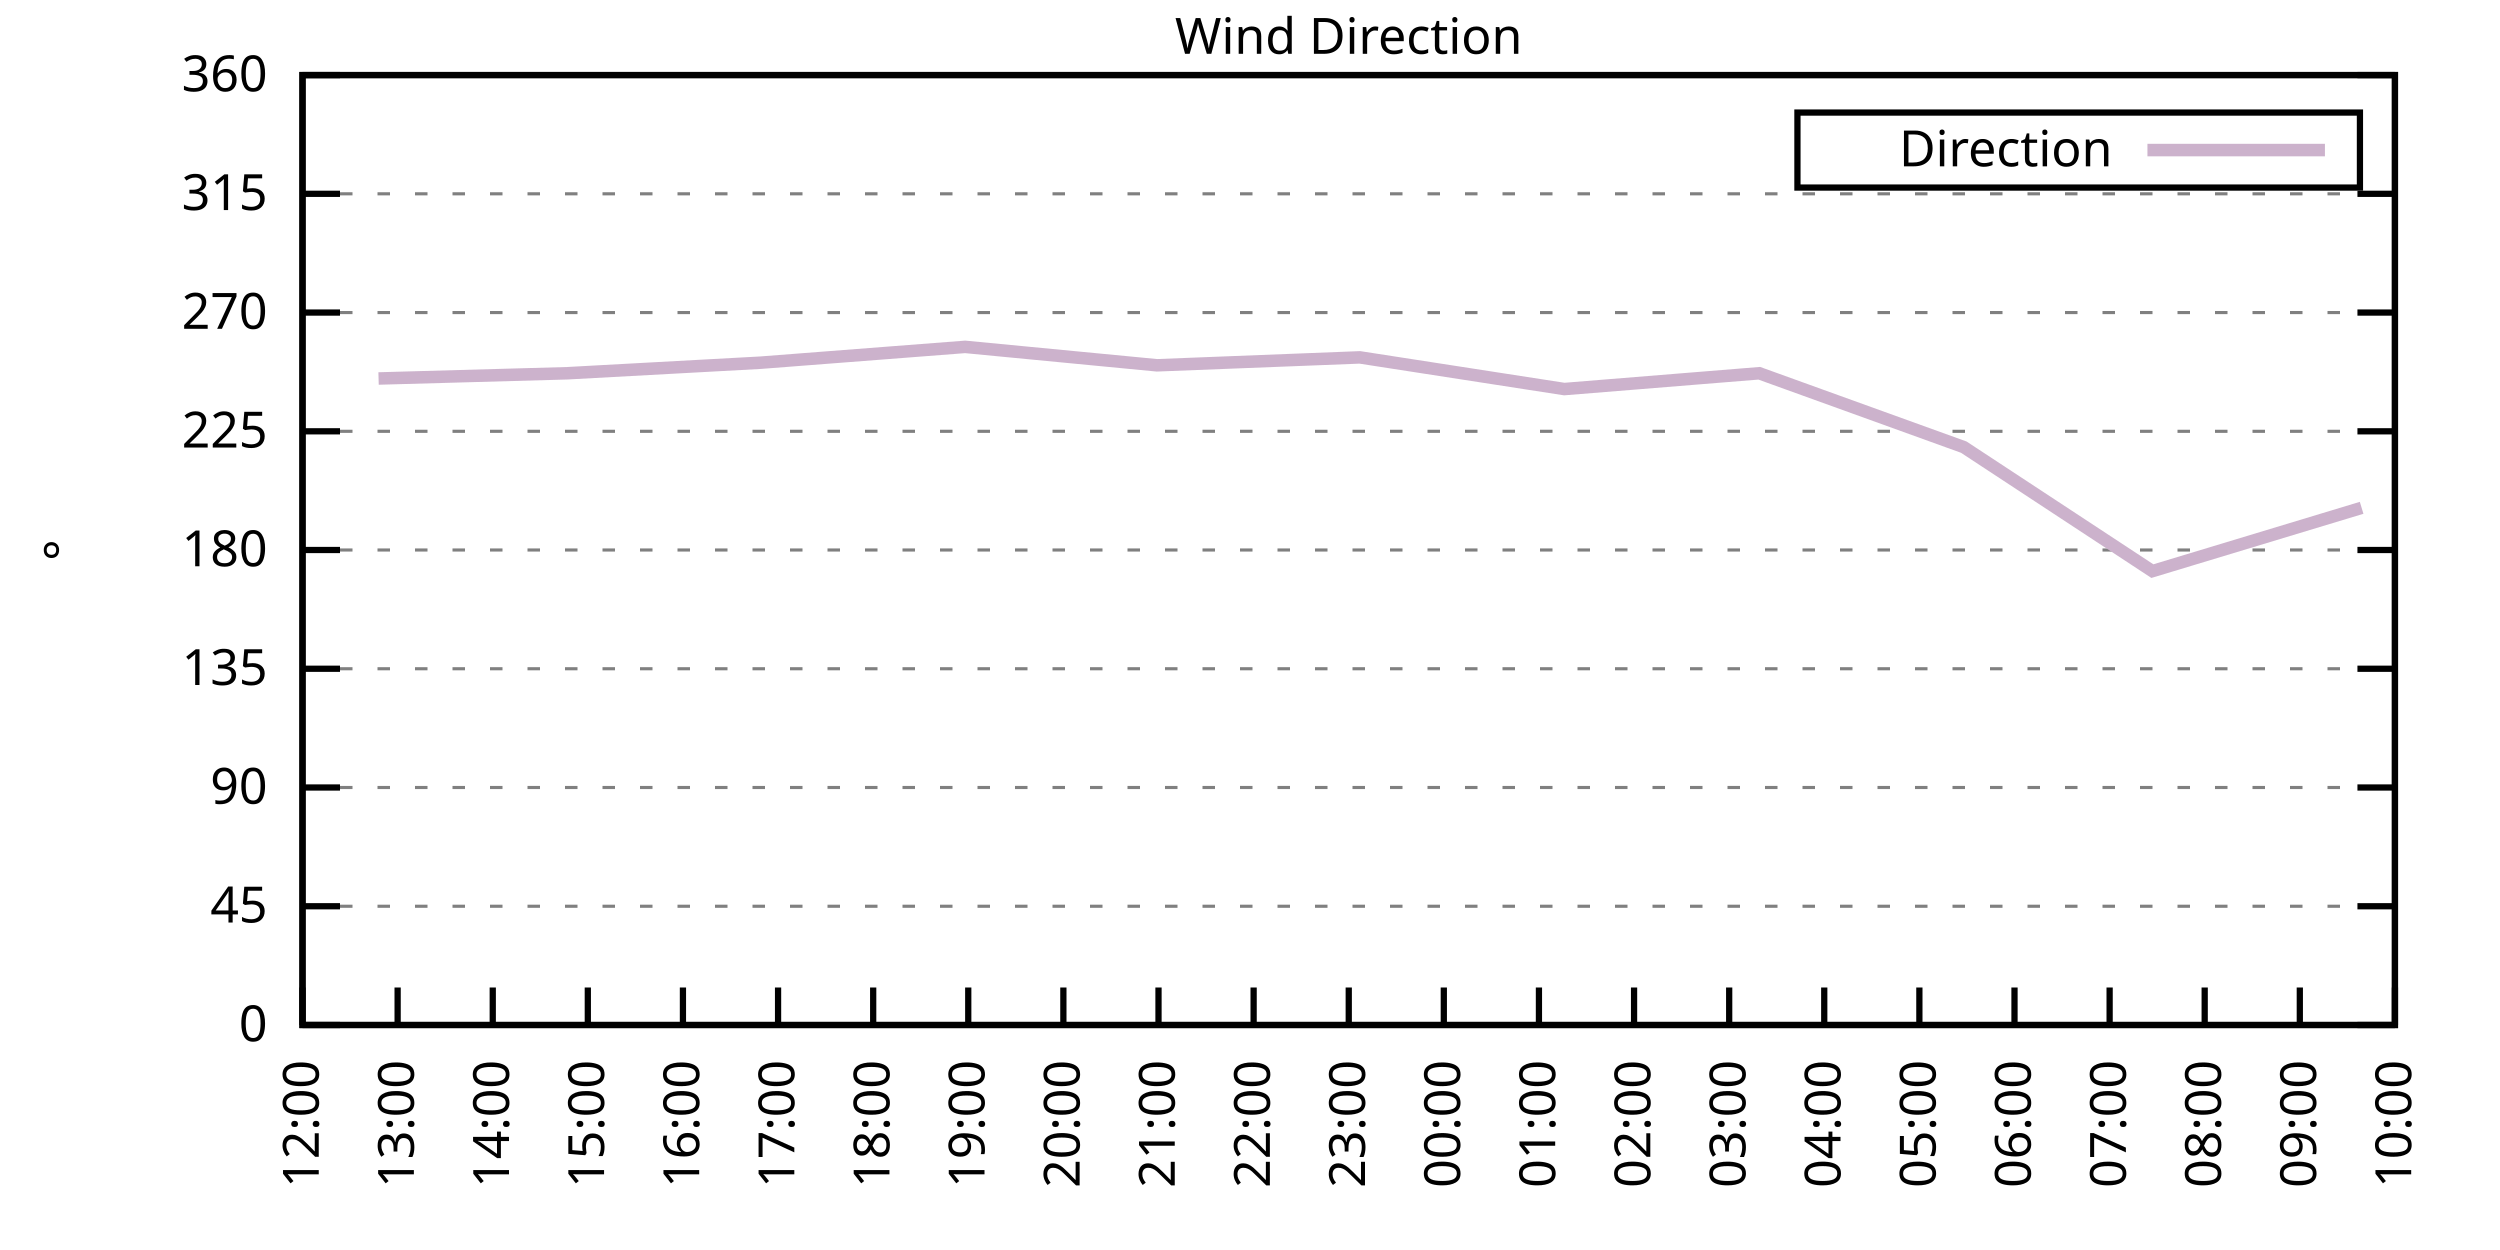
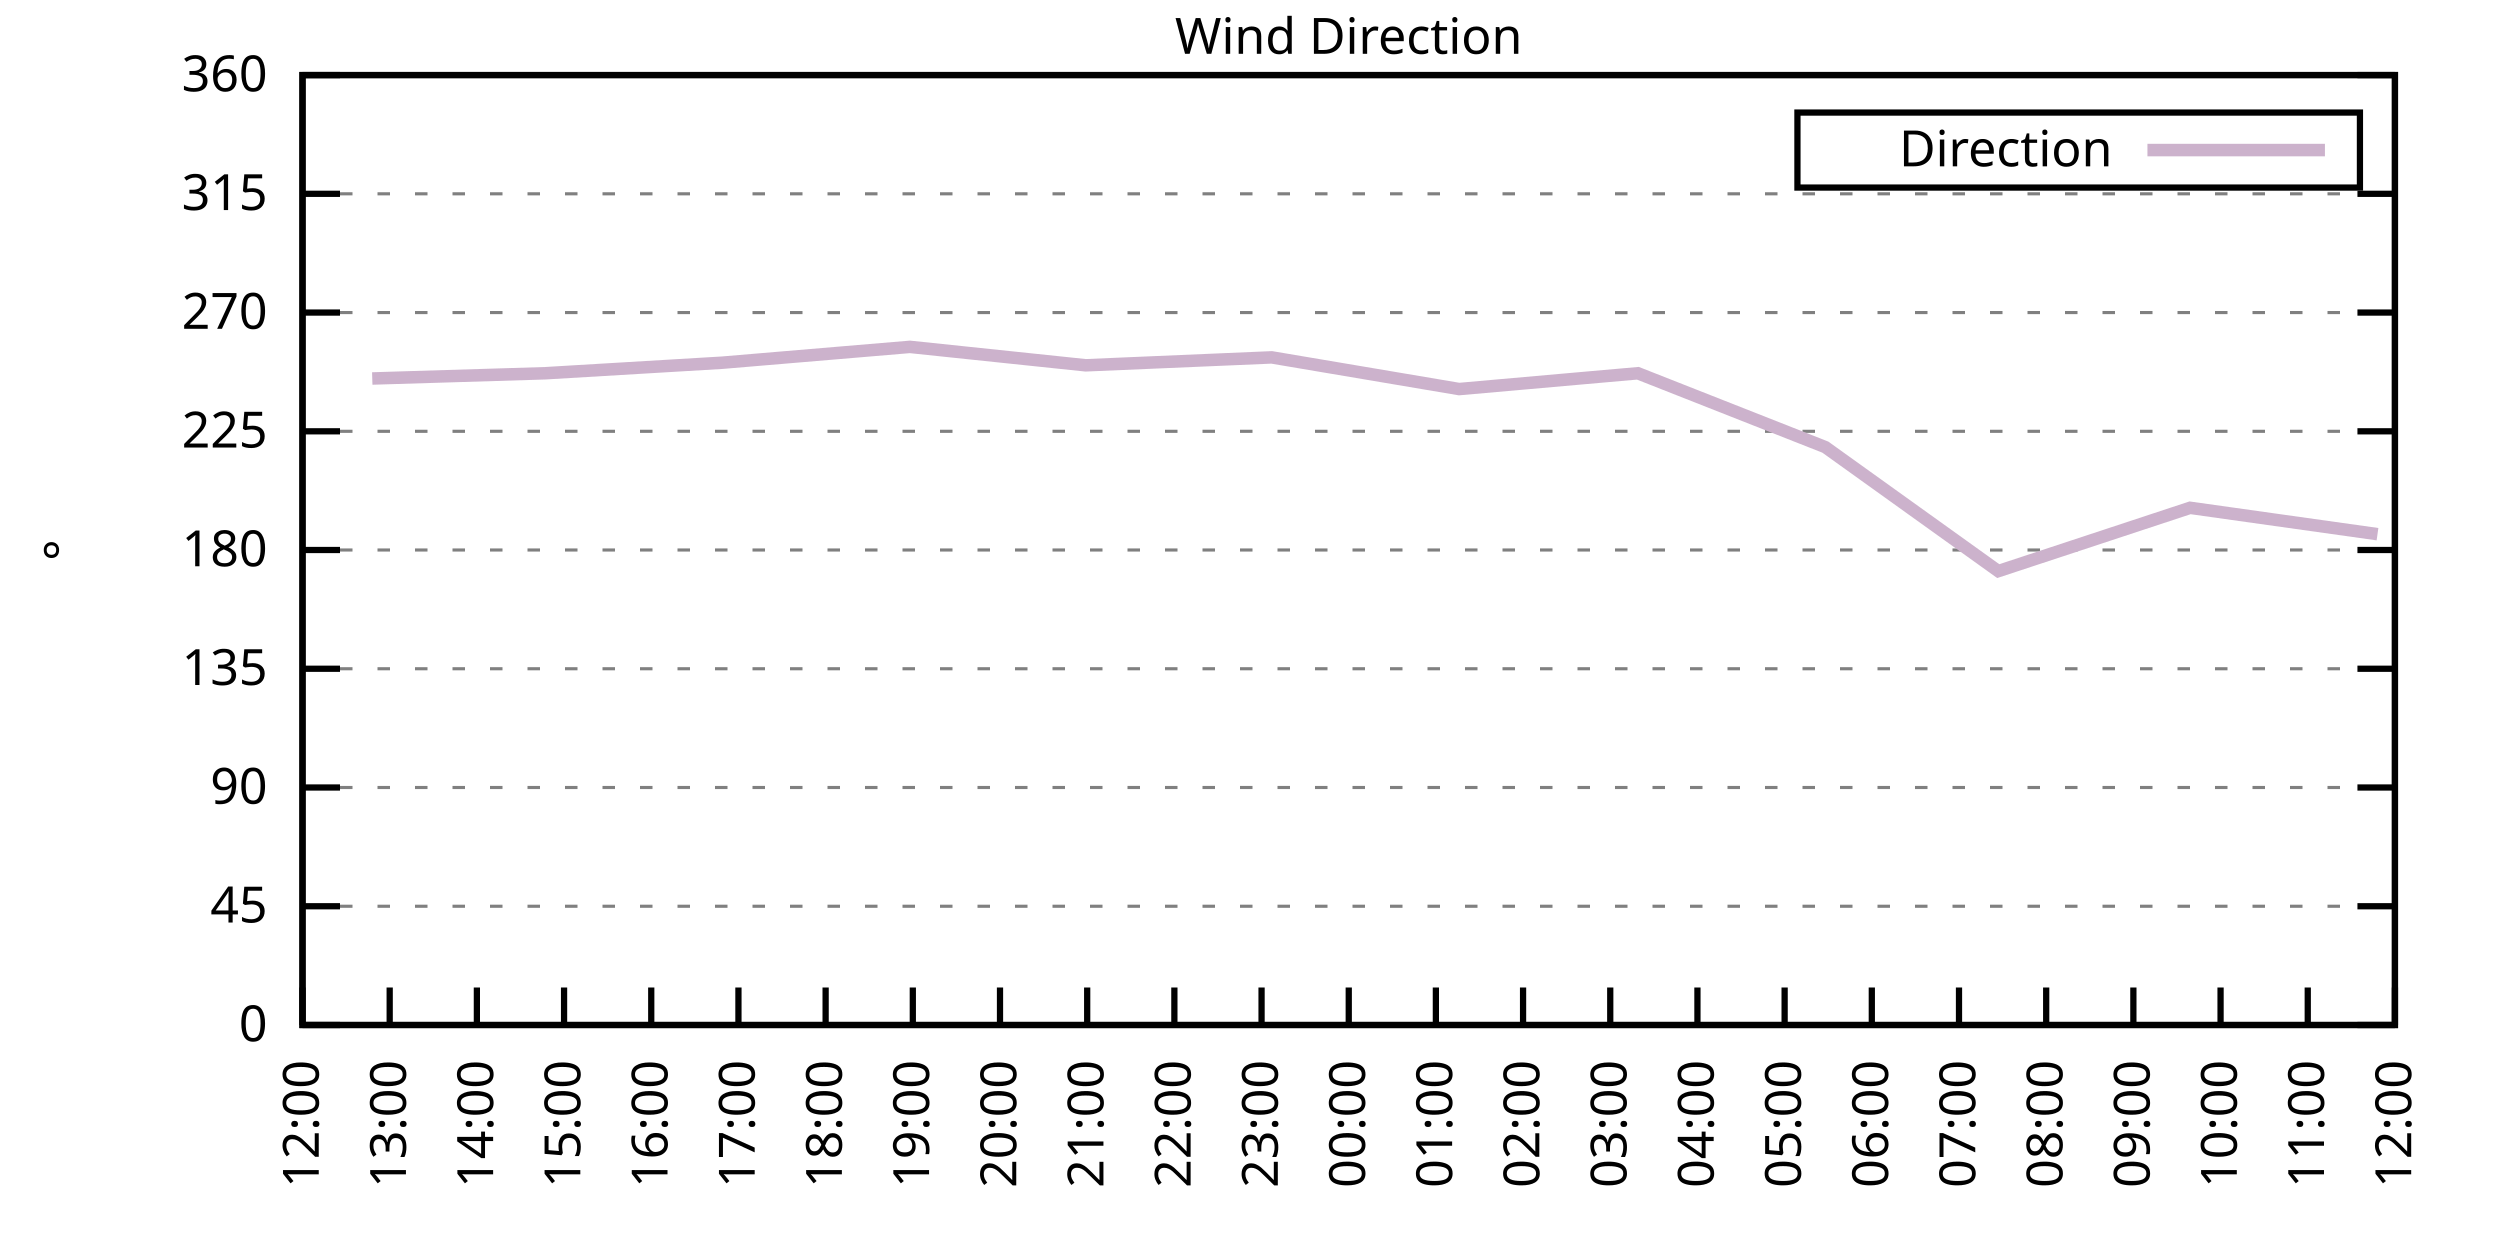
<svg xmlns="http://www.w3.org/2000/svg" xmlns:xlink="http://www.w3.org/1999/xlink" width="400" height="200" viewBox="0 0 400 200">
  <g id="gnuplot_canvas">
    <rect x="0" y="0" width="400" height="200" fill="none" />
    <defs>
      <circle id="gpDot" r="0.5" stroke-width="0.5" stroke="currentColor" />
      <path id="gpPt0" stroke-width="0.333" stroke="currentColor" d="M-1,0 h2 M0,-1 v2" />
      <path id="gpPt1" stroke-width="0.333" stroke="currentColor" d="M-1,-1 L1,1 M1,-1 L-1,1" />
      <path id="gpPt2" stroke-width="0.333" stroke="currentColor" d="M-1,0 L1,0 M0,-1 L0,1 M-1,-1 L1,1 M-1,1 L1,-1" />
      <rect id="gpPt3" stroke-width="0.333" stroke="currentColor" x="-1" y="-1" width="2" height="2" />
      <rect id="gpPt4" stroke-width="0.333" stroke="currentColor" fill="currentColor" x="-1" y="-1" width="2" height="2" />
      <circle id="gpPt5" stroke-width="0.333" stroke="currentColor" cx="0" cy="0" r="1" />
      <use xlink:href="#gpPt5" id="gpPt6" fill="currentColor" stroke="none" />
      <path id="gpPt7" stroke-width="0.333" stroke="currentColor" d="M0,-1.33 L-1.33,0.67 L1.33,0.67 z" />
      <use xlink:href="#gpPt7" id="gpPt8" fill="currentColor" stroke="none" />
      <use xlink:href="#gpPt7" id="gpPt9" stroke="currentColor" transform="rotate(180)" />
      <use xlink:href="#gpPt9" id="gpPt10" fill="currentColor" stroke="none" />
      <use xlink:href="#gpPt3" id="gpPt11" stroke="currentColor" transform="rotate(45)" />
      <use xlink:href="#gpPt11" id="gpPt12" fill="currentColor" stroke="none" />
      <path id="gpPt13" stroke-width="0.333" stroke="currentColor" d="M0,1.330 L1.265,0.411 L0.782,-1.067 L-0.782,-1.076 L-1.265,0.411 z" />
      <use xlink:href="#gpPt13" id="gpPt14" fill="currentColor" stroke="none" />
      <filter id="textbox" filterUnits="objectBoundingBox" x="0" y="0" height="1" width="1">
        <feFlood flood-color="white" flood-opacity="1" result="bgnd" />
        <feComposite in="SourceGraphic" in2="bgnd" operator="atop" />
      </filter>
      <filter id="greybox" filterUnits="objectBoundingBox" x="0" y="0" height="1" width="1">
        <feFlood flood-color="lightgrey" flood-opacity="1" result="grey" />
        <feComposite in="SourceGraphic" in2="grey" operator="atop" />
      </filter>
    </defs>
    <g fill="none" color="white" stroke="currentColor" stroke-width="1.00" stroke-linecap="butt" stroke-linejoin="miter">
</g>
    <g fill="none" color="black" stroke="currentColor" stroke-width="1.00" stroke-linecap="butt" stroke-linejoin="miter">
      <g stroke="none" shape-rendering="crispEdges">
        <polygon fill="rgb(255, 255, 255)" points="48.40,164.00 383.18,164.00 383.18,12.02 48.40,12.02 " />
      </g>
    </g>
    <g fill="none" color="black" stroke="currentColor" stroke-width="1.00" stroke-linecap="butt" stroke-linejoin="miter">
</g>
    <g fill="none" color="black" stroke="black" stroke-width="0.50" stroke-linecap="butt" stroke-linejoin="miter">
</g>
    <g fill="none" color="gray" stroke="currentColor" stroke-width="0.50" stroke-linecap="butt" stroke-linejoin="miter">
      <path stroke="gray" stroke-dasharray="2,4" class="gridline" d="M48.40,164.00 L383.19,164.00  " />
    </g>
    <g fill="none" color="gray" stroke="gray" stroke-width="1.00" stroke-linecap="butt" stroke-linejoin="miter">
</g>
    <g fill="none" color="black" stroke="currentColor" stroke-width="1.00" stroke-linecap="butt" stroke-linejoin="miter">
      <path stroke="black" d="M48.40,164.00 L54.40,164.00 M383.19,164.00 L377.19,164.00  " />
      <g transform="translate(42.80,166.60)" stroke="none" fill="black" font-family="Sans" font-size="8.00" text-anchor="end">
        <text>
          <tspan font-family="Sans"> 0</tspan>
        </text>
      </g>
    </g>
    <g fill="none" color="black" stroke="currentColor" stroke-width="1.00" stroke-linecap="butt" stroke-linejoin="miter">
</g>
    <g fill="none" color="black" stroke="black" stroke-width="0.50" stroke-linecap="butt" stroke-linejoin="miter">
</g>
    <g fill="none" color="gray" stroke="currentColor" stroke-width="0.50" stroke-linecap="butt" stroke-linejoin="miter">
      <path stroke="gray" stroke-dasharray="2,4" class="gridline" d="M48.40,145.00 L383.19,145.00  " />
    </g>
    <g fill="none" color="gray" stroke="gray" stroke-width="1.00" stroke-linecap="butt" stroke-linejoin="miter">
</g>
    <g fill="none" color="black" stroke="currentColor" stroke-width="1.00" stroke-linecap="butt" stroke-linejoin="miter">
      <path stroke="black" d="M48.40,145.00 L54.40,145.00 M383.19,145.00 L377.19,145.00  " />
      <g transform="translate(42.80,147.60)" stroke="none" fill="black" font-family="Sans" font-size="8.00" text-anchor="end">
        <text>
          <tspan font-family="Sans"> 45</tspan>
        </text>
      </g>
    </g>
    <g fill="none" color="black" stroke="currentColor" stroke-width="1.00" stroke-linecap="butt" stroke-linejoin="miter">
</g>
    <g fill="none" color="black" stroke="black" stroke-width="0.50" stroke-linecap="butt" stroke-linejoin="miter">
</g>
    <g fill="none" color="gray" stroke="currentColor" stroke-width="0.50" stroke-linecap="butt" stroke-linejoin="miter">
      <path stroke="gray" stroke-dasharray="2,4" class="gridline" d="M48.40,126.00 L383.19,126.00  " />
    </g>
    <g fill="none" color="gray" stroke="gray" stroke-width="1.00" stroke-linecap="butt" stroke-linejoin="miter">
</g>
    <g fill="none" color="black" stroke="currentColor" stroke-width="1.00" stroke-linecap="butt" stroke-linejoin="miter">
      <path stroke="black" d="M48.40,126.00 L54.40,126.00 M383.19,126.00 L377.19,126.00  " />
      <g transform="translate(42.80,128.60)" stroke="none" fill="black" font-family="Sans" font-size="8.00" text-anchor="end">
        <text>
          <tspan font-family="Sans"> 90</tspan>
        </text>
      </g>
    </g>
    <g fill="none" color="black" stroke="currentColor" stroke-width="1.00" stroke-linecap="butt" stroke-linejoin="miter">
</g>
    <g fill="none" color="black" stroke="black" stroke-width="0.50" stroke-linecap="butt" stroke-linejoin="miter">
</g>
    <g fill="none" color="gray" stroke="currentColor" stroke-width="0.50" stroke-linecap="butt" stroke-linejoin="miter">
      <path stroke="gray" stroke-dasharray="2,4" class="gridline" d="M48.40,107.00 L383.19,107.00  " />
    </g>
    <g fill="none" color="gray" stroke="gray" stroke-width="1.00" stroke-linecap="butt" stroke-linejoin="miter">
</g>
    <g fill="none" color="black" stroke="currentColor" stroke-width="1.00" stroke-linecap="butt" stroke-linejoin="miter">
      <path stroke="black" d="M48.40,107.00 L54.40,107.00 M383.19,107.00 L377.19,107.00  " />
      <g transform="translate(42.80,109.60)" stroke="none" fill="black" font-family="Sans" font-size="8.00" text-anchor="end">
        <text>
          <tspan font-family="Sans"> 135</tspan>
        </text>
      </g>
    </g>
    <g fill="none" color="black" stroke="currentColor" stroke-width="1.00" stroke-linecap="butt" stroke-linejoin="miter">
</g>
    <g fill="none" color="black" stroke="black" stroke-width="0.50" stroke-linecap="butt" stroke-linejoin="miter">
</g>
    <g fill="none" color="gray" stroke="currentColor" stroke-width="0.50" stroke-linecap="butt" stroke-linejoin="miter">
      <path stroke="gray" stroke-dasharray="2,4" class="gridline" d="M48.40,88.00 L383.19,88.00  " />
    </g>
    <g fill="none" color="gray" stroke="gray" stroke-width="1.00" stroke-linecap="butt" stroke-linejoin="miter">
</g>
    <g fill="none" color="black" stroke="currentColor" stroke-width="1.00" stroke-linecap="butt" stroke-linejoin="miter">
      <path stroke="black" d="M48.40,88.00 L54.40,88.00 M383.19,88.00 L377.19,88.00  " />
      <g transform="translate(42.80,90.60)" stroke="none" fill="black" font-family="Sans" font-size="8.00" text-anchor="end">
        <text>
          <tspan font-family="Sans"> 180</tspan>
        </text>
      </g>
    </g>
    <g fill="none" color="black" stroke="currentColor" stroke-width="1.00" stroke-linecap="butt" stroke-linejoin="miter">
</g>
    <g fill="none" color="black" stroke="black" stroke-width="0.50" stroke-linecap="butt" stroke-linejoin="miter">
</g>
    <g fill="none" color="gray" stroke="currentColor" stroke-width="0.50" stroke-linecap="butt" stroke-linejoin="miter">
      <path stroke="gray" stroke-dasharray="2,4" class="gridline" d="M48.40,69.01 L383.19,69.01  " />
    </g>
    <g fill="none" color="gray" stroke="gray" stroke-width="1.00" stroke-linecap="butt" stroke-linejoin="miter">
</g>
    <g fill="none" color="black" stroke="currentColor" stroke-width="1.00" stroke-linecap="butt" stroke-linejoin="miter">
      <path stroke="black" d="M48.40,69.01 L54.40,69.01 M383.19,69.01 L377.19,69.01  " />
      <g transform="translate(42.80,71.61)" stroke="none" fill="black" font-family="Sans" font-size="8.00" text-anchor="end">
        <text>
          <tspan font-family="Sans"> 225</tspan>
        </text>
      </g>
    </g>
    <g fill="none" color="black" stroke="currentColor" stroke-width="1.00" stroke-linecap="butt" stroke-linejoin="miter">
</g>
    <g fill="none" color="black" stroke="black" stroke-width="0.50" stroke-linecap="butt" stroke-linejoin="miter">
</g>
    <g fill="none" color="gray" stroke="currentColor" stroke-width="0.50" stroke-linecap="butt" stroke-linejoin="miter">
      <path stroke="gray" stroke-dasharray="2,4" class="gridline" d="M48.40,50.01 L383.19,50.01  " />
    </g>
    <g fill="none" color="gray" stroke="gray" stroke-width="1.00" stroke-linecap="butt" stroke-linejoin="miter">
</g>
    <g fill="none" color="black" stroke="currentColor" stroke-width="1.00" stroke-linecap="butt" stroke-linejoin="miter">
      <path stroke="black" d="M48.40,50.01 L54.40,50.01 M383.19,50.01 L377.19,50.01  " />
      <g transform="translate(42.80,52.61)" stroke="none" fill="black" font-family="Sans" font-size="8.00" text-anchor="end">
        <text>
          <tspan font-family="Sans"> 270</tspan>
        </text>
      </g>
    </g>
    <g fill="none" color="black" stroke="currentColor" stroke-width="1.00" stroke-linecap="butt" stroke-linejoin="miter">
</g>
    <g fill="none" color="black" stroke="black" stroke-width="0.50" stroke-linecap="butt" stroke-linejoin="miter">
</g>
    <g fill="none" color="gray" stroke="currentColor" stroke-width="0.50" stroke-linecap="butt" stroke-linejoin="miter">
      <path stroke="gray" stroke-dasharray="2,4" class="gridline" d="M48.40,31.01 L383.19,31.01  " />
    </g>
    <g fill="none" color="gray" stroke="gray" stroke-width="1.00" stroke-linecap="butt" stroke-linejoin="miter">
</g>
    <g fill="none" color="black" stroke="currentColor" stroke-width="1.00" stroke-linecap="butt" stroke-linejoin="miter">
      <path stroke="black" d="M48.40,31.01 L54.40,31.01 M383.19,31.01 L377.19,31.01  " />
      <g transform="translate(42.80,33.61)" stroke="none" fill="black" font-family="Sans" font-size="8.00" text-anchor="end">
        <text>
          <tspan font-family="Sans"> 315</tspan>
        </text>
      </g>
    </g>
    <g fill="none" color="black" stroke="currentColor" stroke-width="1.00" stroke-linecap="butt" stroke-linejoin="miter">
</g>
    <g fill="none" color="black" stroke="black" stroke-width="0.50" stroke-linecap="butt" stroke-linejoin="miter">
</g>
    <g fill="none" color="gray" stroke="currentColor" stroke-width="0.50" stroke-linecap="butt" stroke-linejoin="miter">
      <path stroke="gray" stroke-dasharray="2,4" class="gridline" d="M48.40,12.01 L383.19,12.01  " />
    </g>
    <g fill="none" color="gray" stroke="gray" stroke-width="1.00" stroke-linecap="butt" stroke-linejoin="miter">
</g>
    <g fill="none" color="black" stroke="currentColor" stroke-width="1.00" stroke-linecap="butt" stroke-linejoin="miter">
      <path stroke="black" d="M48.40,12.01 L54.40,12.01 M383.19,12.01 L377.19,12.01  " />
      <g transform="translate(42.80,14.61)" stroke="none" fill="black" font-family="Sans" font-size="8.00" text-anchor="end">
        <text>
          <tspan font-family="Sans"> 360</tspan>
        </text>
      </g>
    </g>
    <g fill="none" color="black" stroke="currentColor" stroke-width="1.00" stroke-linecap="butt" stroke-linejoin="miter">
      <path stroke="black" d="M48.40,164.00 L48.40,158.00  " />
      <g transform="translate(51.00,169.60) rotate(270.00)" stroke="none" fill="black" font-family="Sans" font-size="8.00" text-anchor="end">
        <text>
          <tspan font-family="Sans">12:00</tspan>
        </text>
      </g>
    </g>
    <g fill="none" color="black" stroke="currentColor" stroke-width="1.00" stroke-linecap="butt" stroke-linejoin="miter">
-       <path stroke="black" d="M63.62,164.00 L63.62,158.00  " />
-       <g transform="translate(66.22,169.60) rotate(270.00)" stroke="none" fill="black" font-family="Sans" font-size="8.00" text-anchor="end">
+       <path stroke="black" d="M62.35,164.00 L62.35,158.00  " />
+       <g transform="translate(64.95,169.60) rotate(270.00)" stroke="none" fill="black" font-family="Sans" font-size="8.00" text-anchor="end">
        <text>
          <tspan font-family="Sans">13:00</tspan>
        </text>
      </g>
    </g>
    <g fill="none" color="black" stroke="currentColor" stroke-width="1.00" stroke-linecap="butt" stroke-linejoin="miter">
-       <path stroke="black" d="M78.84,164.00 L78.84,158.00  " />
-       <g transform="translate(81.44,169.60) rotate(270.00)" stroke="none" fill="black" font-family="Sans" font-size="8.00" text-anchor="end">
+       <path stroke="black" d="M76.30,164.00 L76.30,158.00  " />
+       <g transform="translate(78.90,169.60) rotate(270.00)" stroke="none" fill="black" font-family="Sans" font-size="8.00" text-anchor="end">
        <text>
          <tspan font-family="Sans">14:00</tspan>
        </text>
      </g>
    </g>
    <g fill="none" color="black" stroke="currentColor" stroke-width="1.00" stroke-linecap="butt" stroke-linejoin="miter">
-       <path stroke="black" d="M94.05,164.00 L94.05,158.00  " />
-       <g transform="translate(96.65,169.60) rotate(270.00)" stroke="none" fill="black" font-family="Sans" font-size="8.00" text-anchor="end">
+       <path stroke="black" d="M90.25,164.00 L90.25,158.00  " />
+       <g transform="translate(92.85,169.60) rotate(270.00)" stroke="none" fill="black" font-family="Sans" font-size="8.00" text-anchor="end">
        <text>
          <tspan font-family="Sans">15:00</tspan>
        </text>
      </g>
    </g>
    <g fill="none" color="black" stroke="currentColor" stroke-width="1.00" stroke-linecap="butt" stroke-linejoin="miter">
-       <path stroke="black" d="M109.27,164.00 L109.27,158.00  " />
-       <g transform="translate(111.87,169.60) rotate(270.00)" stroke="none" fill="black" font-family="Sans" font-size="8.00" text-anchor="end">
+       <path stroke="black" d="M104.20,164.00 L104.20,158.00  " />
+       <g transform="translate(106.80,169.60) rotate(270.00)" stroke="none" fill="black" font-family="Sans" font-size="8.00" text-anchor="end">
        <text>
          <tspan font-family="Sans">16:00</tspan>
        </text>
      </g>
    </g>
    <g fill="none" color="black" stroke="currentColor" stroke-width="1.00" stroke-linecap="butt" stroke-linejoin="miter">
-       <path stroke="black" d="M124.49,164.00 L124.49,158.00  " />
-       <g transform="translate(127.09,169.60) rotate(270.00)" stroke="none" fill="black" font-family="Sans" font-size="8.00" text-anchor="end">
+       <path stroke="black" d="M118.15,164.00 L118.15,158.00  " />
+       <g transform="translate(120.75,169.60) rotate(270.00)" stroke="none" fill="black" font-family="Sans" font-size="8.00" text-anchor="end">
        <text>
          <tspan font-family="Sans">17:00</tspan>
        </text>
      </g>
    </g>
    <g fill="none" color="black" stroke="currentColor" stroke-width="1.00" stroke-linecap="butt" stroke-linejoin="miter">
-       <path stroke="black" d="M139.71,164.00 L139.71,158.00  " />
-       <g transform="translate(142.31,169.60) rotate(270.00)" stroke="none" fill="black" font-family="Sans" font-size="8.00" text-anchor="end">
+       <path stroke="black" d="M132.10,164.00 L132.10,158.00  " />
+       <g transform="translate(134.70,169.60) rotate(270.00)" stroke="none" fill="black" font-family="Sans" font-size="8.00" text-anchor="end">
        <text>
          <tspan font-family="Sans">18:00</tspan>
        </text>
      </g>
    </g>
    <g fill="none" color="black" stroke="currentColor" stroke-width="1.00" stroke-linecap="butt" stroke-linejoin="miter">
-       <path stroke="black" d="M154.92,164.00 L154.92,158.00  " />
-       <g transform="translate(157.52,169.60) rotate(270.00)" stroke="none" fill="black" font-family="Sans" font-size="8.00" text-anchor="end">
+       <path stroke="black" d="M146.05,164.00 L146.05,158.00  " />
+       <g transform="translate(148.65,169.60) rotate(270.00)" stroke="none" fill="black" font-family="Sans" font-size="8.00" text-anchor="end">
        <text>
          <tspan font-family="Sans">19:00</tspan>
        </text>
      </g>
    </g>
    <g fill="none" color="black" stroke="currentColor" stroke-width="1.00" stroke-linecap="butt" stroke-linejoin="miter">
-       <path stroke="black" d="M170.14,164.00 L170.14,158.00  " />
-       <g transform="translate(172.74,169.60) rotate(270.00)" stroke="none" fill="black" font-family="Sans" font-size="8.00" text-anchor="end">
+       <path stroke="black" d="M160.00,164.00 L160.00,158.00  " />
+       <g transform="translate(162.60,169.60) rotate(270.00)" stroke="none" fill="black" font-family="Sans" font-size="8.00" text-anchor="end">
        <text>
          <tspan font-family="Sans">20:00</tspan>
        </text>
      </g>
    </g>
    <g fill="none" color="black" stroke="currentColor" stroke-width="1.00" stroke-linecap="butt" stroke-linejoin="miter">
-       <path stroke="black" d="M185.36,164.00 L185.36,158.00  " />
-       <g transform="translate(187.96,169.60) rotate(270.00)" stroke="none" fill="black" font-family="Sans" font-size="8.00" text-anchor="end">
+       <path stroke="black" d="M173.95,164.00 L173.95,158.00  " />
+       <g transform="translate(176.55,169.60) rotate(270.00)" stroke="none" fill="black" font-family="Sans" font-size="8.00" text-anchor="end">
        <text>
          <tspan font-family="Sans">21:00</tspan>
        </text>
      </g>
    </g>
    <g fill="none" color="black" stroke="currentColor" stroke-width="1.00" stroke-linecap="butt" stroke-linejoin="miter">
-       <path stroke="black" d="M200.58,164.00 L200.58,158.00  " />
-       <g transform="translate(203.18,169.60) rotate(270.00)" stroke="none" fill="black" font-family="Sans" font-size="8.00" text-anchor="end">
+       <path stroke="black" d="M187.90,164.00 L187.90,158.00  " />
+       <g transform="translate(190.50,169.60) rotate(270.00)" stroke="none" fill="black" font-family="Sans" font-size="8.00" text-anchor="end">
        <text>
          <tspan font-family="Sans">22:00</tspan>
+         </text>
+       </g>
+     </g>
+     <g fill="none" color="black" stroke="currentColor" stroke-width="1.00" stroke-linecap="butt" stroke-linejoin="miter">
+       <path stroke="black" d="M201.85,164.00 L201.85,158.00  " />
+       <g transform="translate(204.45,169.60) rotate(270.00)" stroke="none" fill="black" font-family="Sans" font-size="8.00" text-anchor="end">
+         <text>
+           <tspan font-family="Sans">23:00</tspan>
        </text>
      </g>
    </g>
    <g fill="none" color="black" stroke="currentColor" stroke-width="1.00" stroke-linecap="butt" stroke-linejoin="miter">
      <path stroke="black" d="M215.80,164.00 L215.80,158.00  " />
      <g transform="translate(218.40,169.60) rotate(270.00)" stroke="none" fill="black" font-family="Sans" font-size="8.00" text-anchor="end">
        <text>
-           <tspan font-family="Sans">23:00</tspan>
-         </text>
-       </g>
-     </g>
-     <g fill="none" color="black" stroke="currentColor" stroke-width="1.00" stroke-linecap="butt" stroke-linejoin="miter">
-       <path stroke="black" d="M231.01,164.00 L231.01,158.00  " />
-       <g transform="translate(233.61,169.60) rotate(270.00)" stroke="none" fill="black" font-family="Sans" font-size="8.00" text-anchor="end">
-         <text>
          <tspan font-family="Sans">00:00</tspan>
        </text>
      </g>
    </g>
    <g fill="none" color="black" stroke="currentColor" stroke-width="1.00" stroke-linecap="butt" stroke-linejoin="miter">
-       <path stroke="black" d="M246.23,164.00 L246.23,158.00  " />
-       <g transform="translate(248.83,169.60) rotate(270.00)" stroke="none" fill="black" font-family="Sans" font-size="8.00" text-anchor="end">
+       <path stroke="black" d="M229.74,164.00 L229.74,158.00  " />
+       <g transform="translate(232.34,169.60) rotate(270.00)" stroke="none" fill="black" font-family="Sans" font-size="8.00" text-anchor="end">
        <text>
          <tspan font-family="Sans">01:00</tspan>
        </text>
      </g>
    </g>
    <g fill="none" color="black" stroke="currentColor" stroke-width="1.00" stroke-linecap="butt" stroke-linejoin="miter">
-       <path stroke="black" d="M261.45,164.00 L261.45,158.00  " />
-       <g transform="translate(264.05,169.60) rotate(270.00)" stroke="none" fill="black" font-family="Sans" font-size="8.00" text-anchor="end">
+       <path stroke="black" d="M243.69,164.00 L243.69,158.00  " />
+       <g transform="translate(246.29,169.60) rotate(270.00)" stroke="none" fill="black" font-family="Sans" font-size="8.00" text-anchor="end">
        <text>
          <tspan font-family="Sans">02:00</tspan>
        </text>
      </g>
    </g>
    <g fill="none" color="black" stroke="currentColor" stroke-width="1.00" stroke-linecap="butt" stroke-linejoin="miter">
-       <path stroke="black" d="M276.67,164.00 L276.67,158.00  " />
-       <g transform="translate(279.27,169.60) rotate(270.00)" stroke="none" fill="black" font-family="Sans" font-size="8.00" text-anchor="end">
+       <path stroke="black" d="M257.64,164.00 L257.64,158.00  " />
+       <g transform="translate(260.24,169.60) rotate(270.00)" stroke="none" fill="black" font-family="Sans" font-size="8.00" text-anchor="end">
        <text>
          <tspan font-family="Sans">03:00</tspan>
        </text>
      </g>
    </g>
    <g fill="none" color="black" stroke="currentColor" stroke-width="1.00" stroke-linecap="butt" stroke-linejoin="miter">
-       <path stroke="black" d="M291.88,164.00 L291.88,158.00  " />
-       <g transform="translate(294.48,169.60) rotate(270.00)" stroke="none" fill="black" font-family="Sans" font-size="8.00" text-anchor="end">
+       <path stroke="black" d="M271.59,164.00 L271.59,158.00  " />
+       <g transform="translate(274.19,169.60) rotate(270.00)" stroke="none" fill="black" font-family="Sans" font-size="8.00" text-anchor="end">
        <text>
          <tspan font-family="Sans">04:00</tspan>
        </text>
      </g>
    </g>
    <g fill="none" color="black" stroke="currentColor" stroke-width="1.00" stroke-linecap="butt" stroke-linejoin="miter">
-       <path stroke="black" d="M307.10,164.00 L307.10,158.00  " />
-       <g transform="translate(309.70,169.60) rotate(270.00)" stroke="none" fill="black" font-family="Sans" font-size="8.00" text-anchor="end">
+       <path stroke="black" d="M285.54,164.00 L285.54,158.00  " />
+       <g transform="translate(288.14,169.60) rotate(270.00)" stroke="none" fill="black" font-family="Sans" font-size="8.00" text-anchor="end">
        <text>
          <tspan font-family="Sans">05:00</tspan>
        </text>
      </g>
    </g>
    <g fill="none" color="black" stroke="currentColor" stroke-width="1.00" stroke-linecap="butt" stroke-linejoin="miter">
-       <path stroke="black" d="M322.32,164.00 L322.32,158.00  " />
-       <g transform="translate(324.92,169.60) rotate(270.00)" stroke="none" fill="black" font-family="Sans" font-size="8.00" text-anchor="end">
+       <path stroke="black" d="M299.49,164.00 L299.49,158.00  " />
+       <g transform="translate(302.09,169.60) rotate(270.00)" stroke="none" fill="black" font-family="Sans" font-size="8.00" text-anchor="end">
        <text>
          <tspan font-family="Sans">06:00</tspan>
        </text>
      </g>
    </g>
    <g fill="none" color="black" stroke="currentColor" stroke-width="1.00" stroke-linecap="butt" stroke-linejoin="miter">
-       <path stroke="black" d="M337.54,164.00 L337.54,158.00  " />
-       <g transform="translate(340.14,169.60) rotate(270.00)" stroke="none" fill="black" font-family="Sans" font-size="8.00" text-anchor="end">
+       <path stroke="black" d="M313.44,164.00 L313.44,158.00  " />
+       <g transform="translate(316.04,169.60) rotate(270.00)" stroke="none" fill="black" font-family="Sans" font-size="8.00" text-anchor="end">
        <text>
          <tspan font-family="Sans">07:00</tspan>
        </text>
      </g>
    </g>
    <g fill="none" color="black" stroke="currentColor" stroke-width="1.00" stroke-linecap="butt" stroke-linejoin="miter">
-       <path stroke="black" d="M352.75,164.00 L352.75,158.00  " />
-       <g transform="translate(355.35,169.60) rotate(270.00)" stroke="none" fill="black" font-family="Sans" font-size="8.00" text-anchor="end">
+       <path stroke="black" d="M327.39,164.00 L327.39,158.00  " />
+       <g transform="translate(329.99,169.60) rotate(270.00)" stroke="none" fill="black" font-family="Sans" font-size="8.00" text-anchor="end">
        <text>
          <tspan font-family="Sans">08:00</tspan>
        </text>
      </g>
    </g>
    <g fill="none" color="black" stroke="currentColor" stroke-width="1.00" stroke-linecap="butt" stroke-linejoin="miter">
-       <path stroke="black" d="M367.97,164.00 L367.97,158.00  " />
-       <g transform="translate(370.57,169.60) rotate(270.00)" stroke="none" fill="black" font-family="Sans" font-size="8.00" text-anchor="end">
+       <path stroke="black" d="M341.34,164.00 L341.34,158.00  " />
+       <g transform="translate(343.94,169.60) rotate(270.00)" stroke="none" fill="black" font-family="Sans" font-size="8.00" text-anchor="end">
        <text>
          <tspan font-family="Sans">09:00</tspan>
+         </text>
+       </g>
+     </g>
+     <g fill="none" color="black" stroke="currentColor" stroke-width="1.00" stroke-linecap="butt" stroke-linejoin="miter">
+       <path stroke="black" d="M355.29,164.00 L355.29,158.00  " />
+       <g transform="translate(357.89,169.60) rotate(270.00)" stroke="none" fill="black" font-family="Sans" font-size="8.00" text-anchor="end">
+         <text>
+           <tspan font-family="Sans">10:00</tspan>
+         </text>
+       </g>
+     </g>
+     <g fill="none" color="black" stroke="currentColor" stroke-width="1.00" stroke-linecap="butt" stroke-linejoin="miter">
+       <path stroke="black" d="M369.24,164.00 L369.24,158.00  " />
+       <g transform="translate(371.84,169.60) rotate(270.00)" stroke="none" fill="black" font-family="Sans" font-size="8.00" text-anchor="end">
+         <text>
+           <tspan font-family="Sans">11:00</tspan>
        </text>
      </g>
    </g>
    <g fill="none" color="black" stroke="currentColor" stroke-width="1.00" stroke-linecap="butt" stroke-linejoin="miter">
      <path stroke="black" d="M383.19,164.00 L383.19,158.00  " />
      <g transform="translate(385.79,169.60) rotate(270.00)" stroke="none" fill="black" font-family="Sans" font-size="8.00" text-anchor="end">
        <text>
-           <tspan font-family="Sans">10:00</tspan>
+           <tspan font-family="Sans">12:00</tspan>
        </text>
      </g>
    </g>
    <g fill="none" color="black" stroke="currentColor" stroke-width="1.00" stroke-linecap="butt" stroke-linejoin="miter">
</g>
    <g fill="none" color="black" stroke="currentColor" stroke-width="1.00" stroke-linecap="butt" stroke-linejoin="miter">
      <path stroke="black" d="M48.40,12.01 L48.40,164.00 L383.19,164.00 L383.19,12.01 L48.40,12.01 Z  " />
    </g>
    <g fill="none" color="black" stroke="currentColor" stroke-width="1.00" stroke-linecap="butt" stroke-linejoin="miter">
</g>
    <g fill="none" color="black" stroke="currentColor" stroke-width="1.00" stroke-linecap="butt" stroke-linejoin="miter">
      <path stroke="black" d="M287.59,30.01 L287.59,18.01 L377.59,18.01 L377.59,30.01 L287.59,30.01 Z  " />
    </g>
    <g id="Wind_direction_plot_1">
      <g fill="none" color="white" stroke="black" stroke-width="2.00" stroke-linecap="butt" stroke-linejoin="miter">
</g>
      <g fill="none" color="black" stroke="currentColor" stroke-width="2.00" stroke-linecap="butt" stroke-linejoin="miter">
        <g transform="translate(337.99,26.61)" stroke="none" fill="black" font-family="Sans" font-size="8.00" text-anchor="end">
          <text>
            <tspan font-family="Sans">Direction</tspan>
          </text>
        </g>
      </g>
      <g fill="none" color="black" stroke="currentColor" stroke-width="2.00" stroke-linecap="butt" stroke-linejoin="miter">
-         <path stroke="rgb(204, 178, 204)" d="M343.59,24.01 L371.99,24.01 M60.57,60.56 L90.76,59.72 L121.70,58.03 L154.42,55.50 L185.11,58.45 L217.57,57.18   L250.29,62.25 L281.48,59.72 L314.20,71.54 L344.38,91.38 L377.86,81.25  " />
+         <path stroke="rgb(204, 178, 204)" d="M343.59,24.01 L371.99,24.01 M59.56,60.56 L87.23,59.72 L115.59,58.03 L145.58,55.50 L173.71,58.45 L203.47,57.18   L233.46,62.25 L262.06,59.72 L292.05,71.54 L319.72,91.38 L350.41,81.25 L380.40,85.47  " />
      </g>
    </g>
    <g fill="none" color="black" stroke="currentColor" stroke-width="2.00" stroke-linecap="butt" stroke-linejoin="miter">
</g>
    <g fill="none" color="black" stroke="black" stroke-width="1.00" stroke-linecap="butt" stroke-linejoin="miter">
</g>
    <g fill="none" color="black" stroke="currentColor" stroke-width="1.00" stroke-linecap="butt" stroke-linejoin="miter">
      <path stroke="black" d="M48.40,12.01 L48.40,164.00 L383.19,164.00 L383.19,12.01 L48.40,12.01 Z  " />
      <g transform="translate(12.80,88.01) rotate(270.00)" stroke="none" fill="black" font-family="Sans" font-size="8.00" text-anchor="middle">
        <text>
          <tspan font-family="Sans">°</tspan>
        </text>
      </g>
    </g>
    <g fill="none" color="black" stroke="currentColor" stroke-width="1.00" stroke-linecap="butt" stroke-linejoin="miter">
</g>
    <g fill="none" color="black" stroke="currentColor" stroke-width="1.00" stroke-linecap="butt" stroke-linejoin="miter">
      <g transform="translate(215.79,8.61)" stroke="none" fill="black" font-family="Sans" font-size="8.00" text-anchor="middle">
        <text>
          <tspan font-family="Sans">Wind Direction</tspan>
        </text>
      </g>
    </g>
    <g fill="none" color="black" stroke="currentColor" stroke-width="1.00" stroke-linecap="butt" stroke-linejoin="miter">
</g>
  </g>
</svg>
